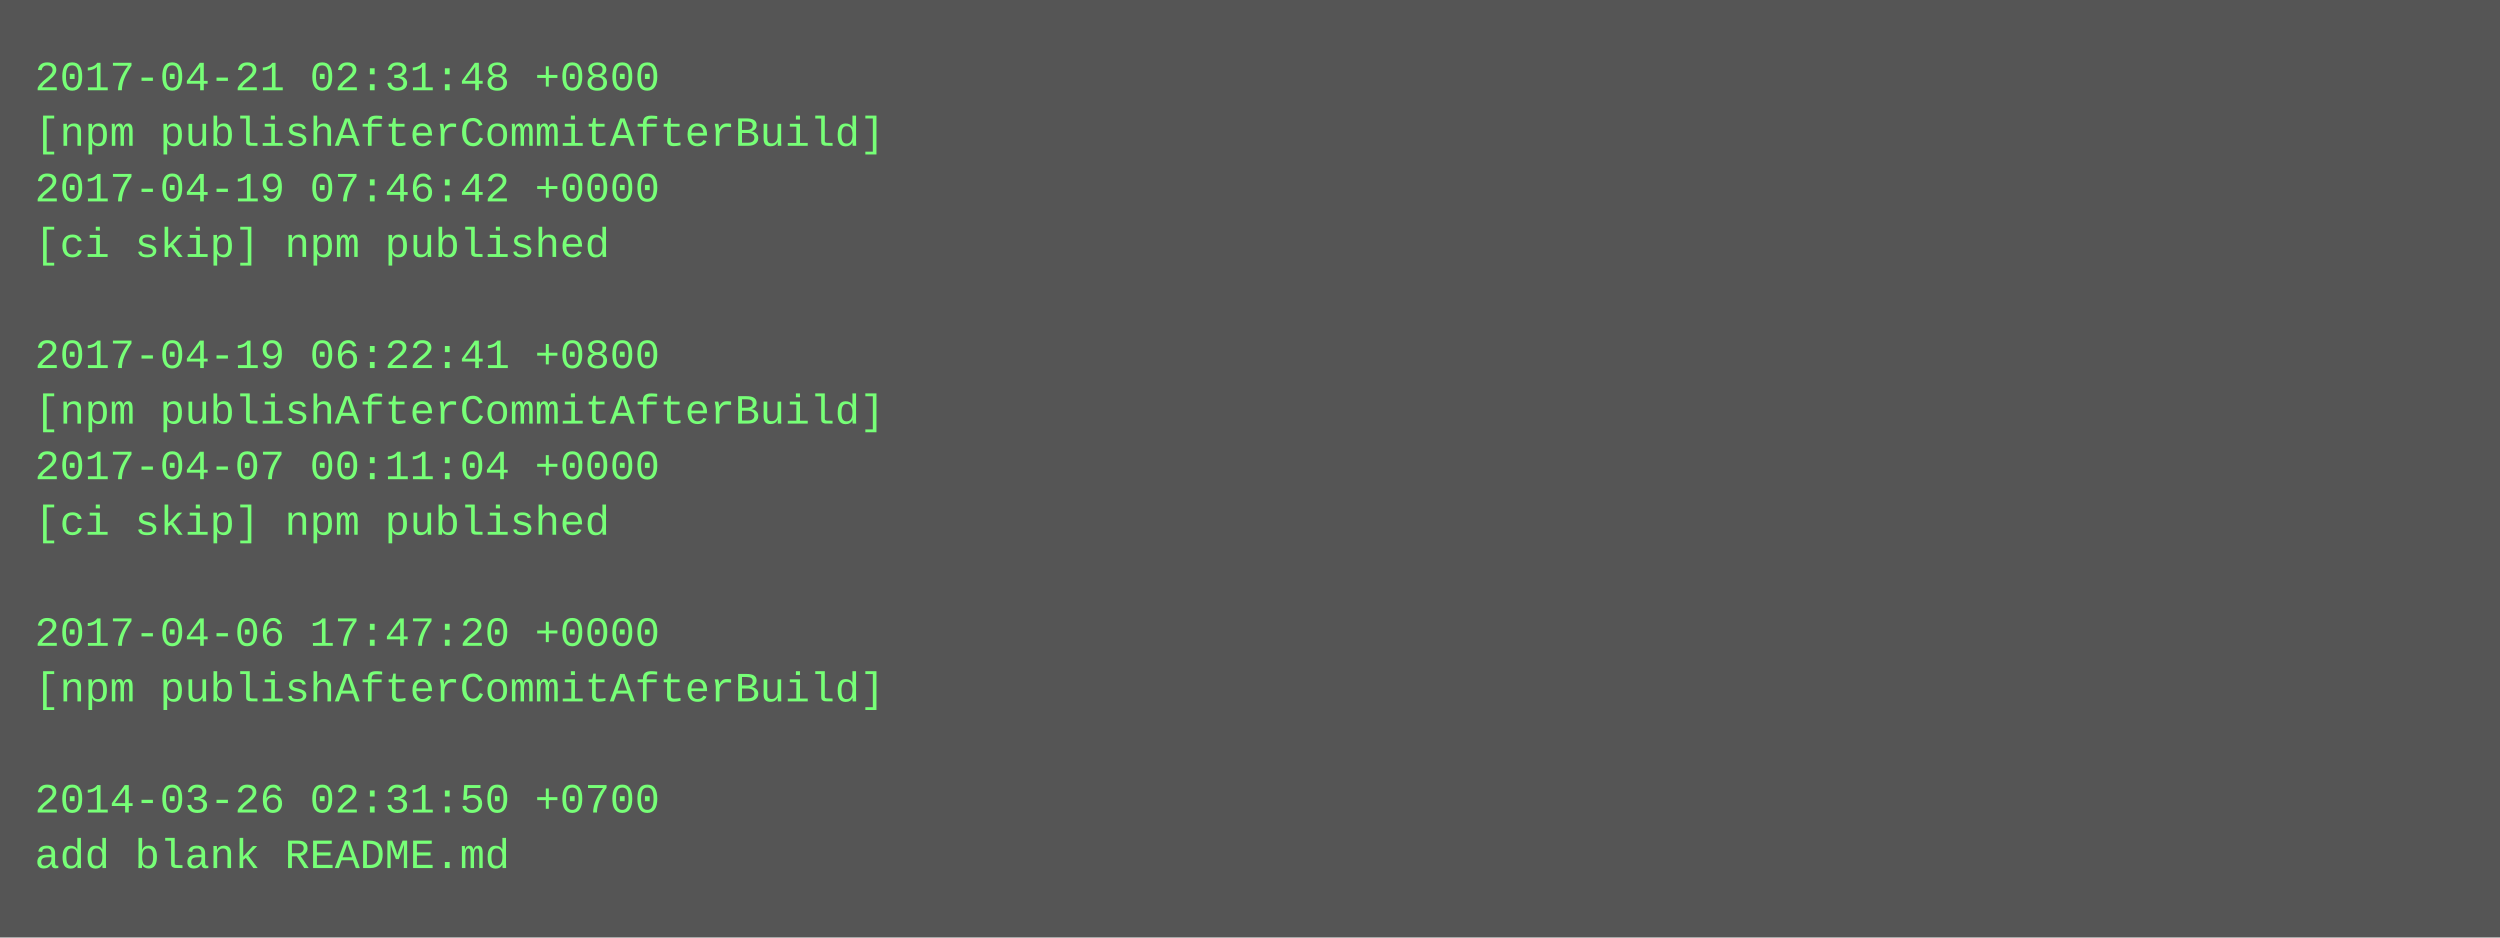
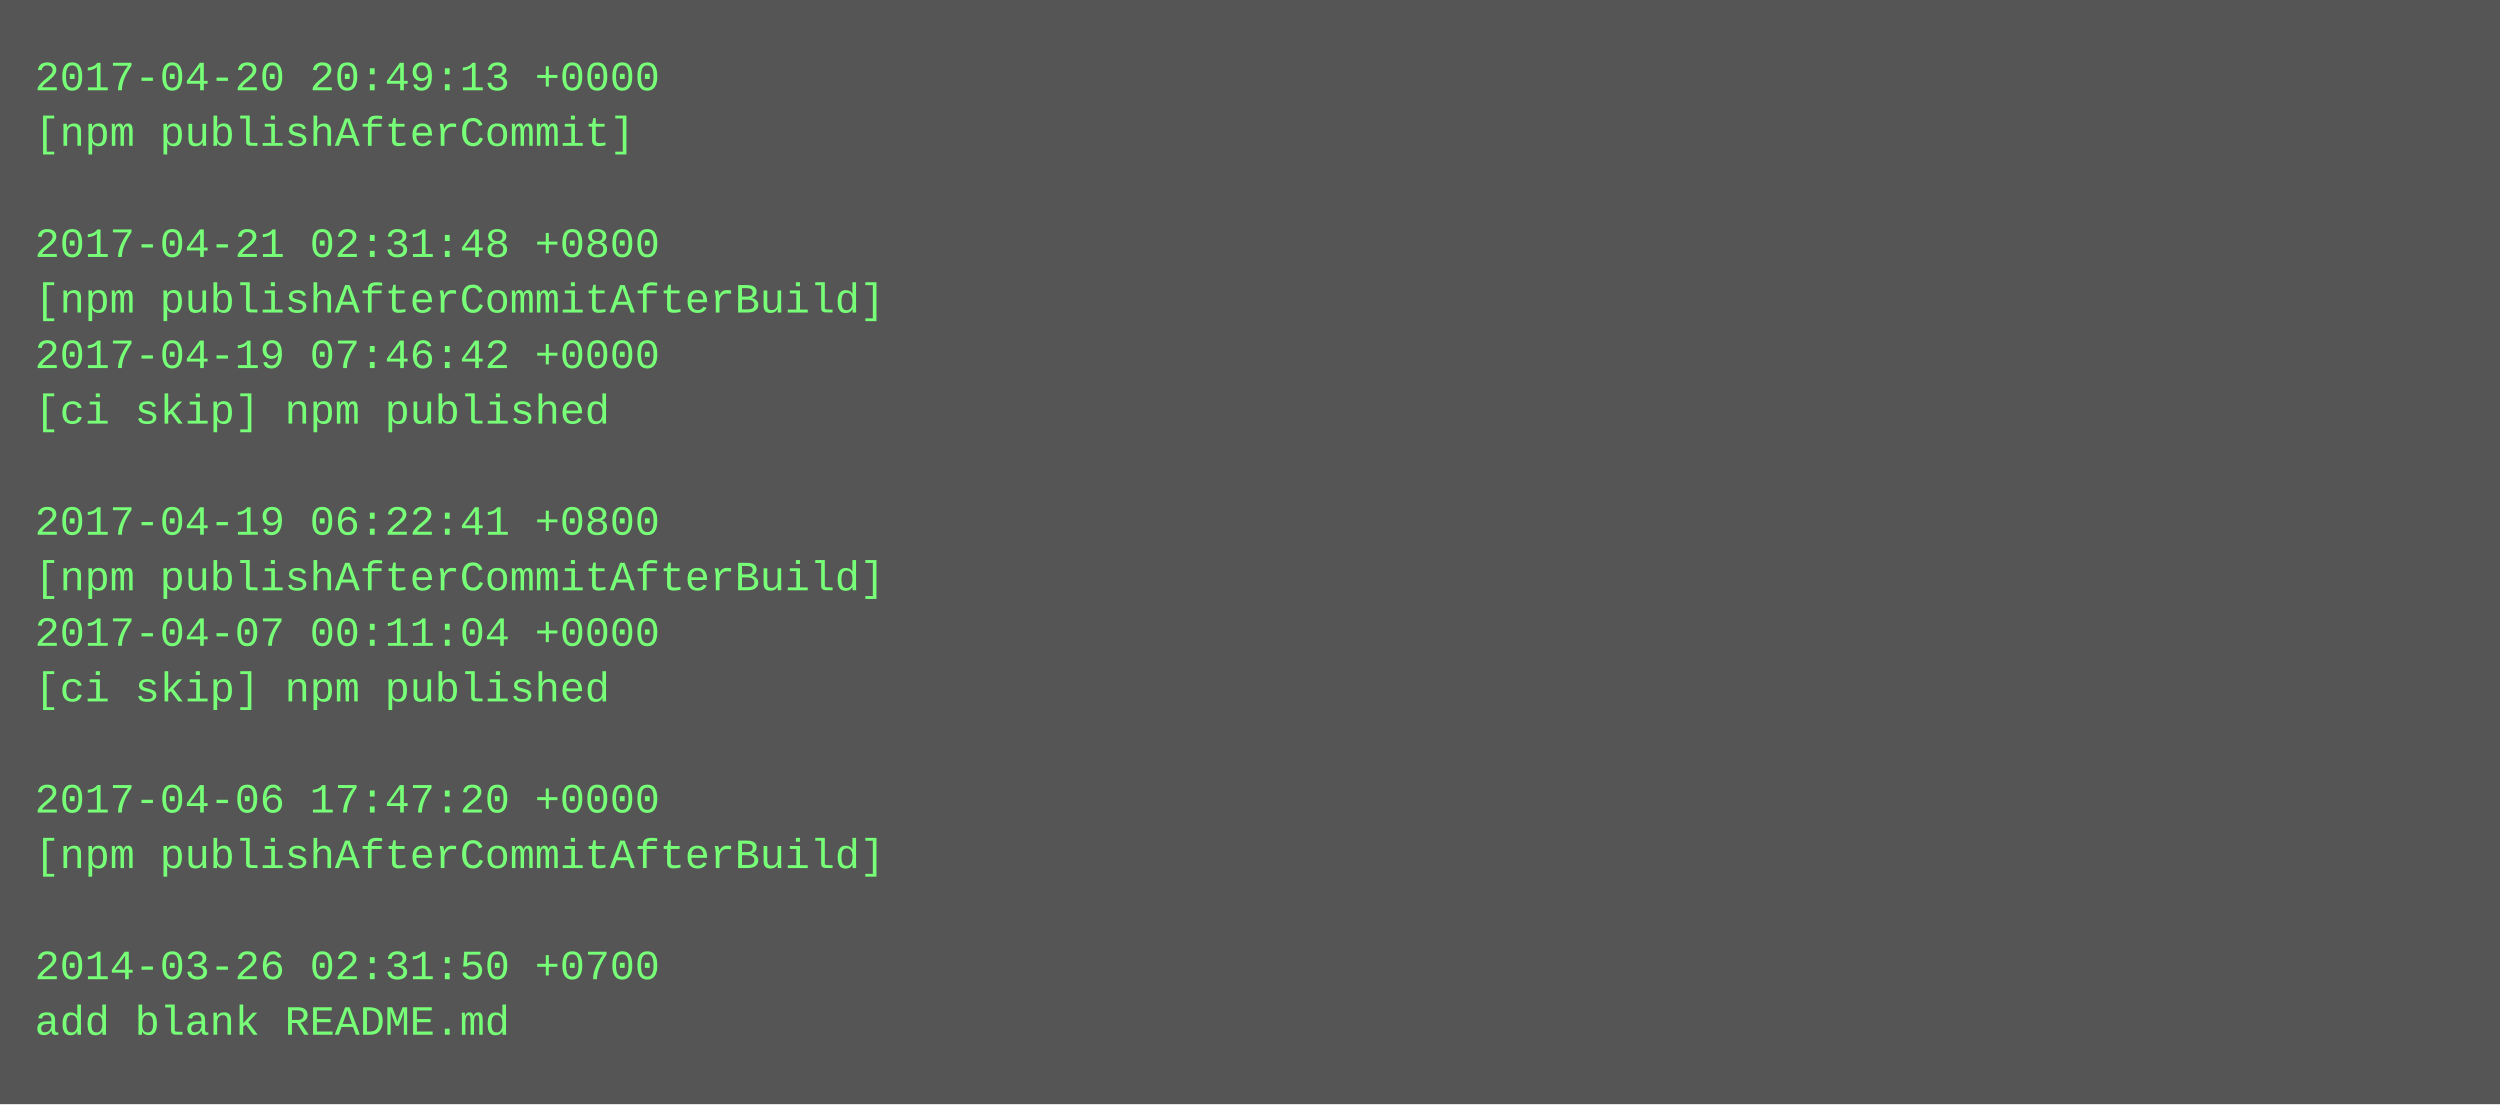
- <svg xmlns="http://www.w3.org/2000/svg" height="270" width="720">
-   <rect height="270" fill="#555" width="720" />
+ <svg xmlns="http://www.w3.org/2000/svg" height="318" width="720">
+   <rect height="318" fill="#555" width="720" />
  <text fill="#7f7" font-family="Courier New" font-size="12" xml:space="preserve">
-     <tspan x="10" y="26">2017-04-21 02:31:48 +0800</tspan>
-     <tspan x="10" y="42">[npm publishAfterCommitAfterBuild]</tspan>
-     <tspan x="10" y="58">2017-04-19 07:46:42 +0000</tspan>
-     <tspan x="10" y="74">[ci skip] npm published</tspan>
-     <tspan x="10" y="90" />
-     <tspan x="10" y="106">2017-04-19 06:22:41 +0800</tspan>
-     <tspan x="10" y="122">[npm publishAfterCommitAfterBuild]</tspan>
-     <tspan x="10" y="138">2017-04-07 00:11:04 +0000</tspan>
-     <tspan x="10" y="154">[ci skip] npm published</tspan>
-     <tspan x="10" y="170" />
-     <tspan x="10" y="186">2017-04-06 17:47:20 +0000</tspan>
-     <tspan x="10" y="202">[npm publishAfterCommitAfterBuild]</tspan>
+     <tspan x="10" y="26">2017-04-20 20:49:13 +0000</tspan>
+     <tspan x="10" y="42">[npm publishAfterCommit]</tspan>
+     <tspan x="10" y="58" />
+     <tspan x="10" y="74">2017-04-21 02:31:48 +0800</tspan>
+     <tspan x="10" y="90">[npm publishAfterCommitAfterBuild]</tspan>
+     <tspan x="10" y="106">2017-04-19 07:46:42 +0000</tspan>
+     <tspan x="10" y="122">[ci skip] npm published</tspan>
+     <tspan x="10" y="138" />
+     <tspan x="10" y="154">2017-04-19 06:22:41 +0800</tspan>
+     <tspan x="10" y="170">[npm publishAfterCommitAfterBuild]</tspan>
+     <tspan x="10" y="186">2017-04-07 00:11:04 +0000</tspan>
+     <tspan x="10" y="202">[ci skip] npm published</tspan>
    <tspan x="10" y="218" />
-     <tspan x="10" y="234">2014-03-26 02:31:50 +0700</tspan>
-     <tspan x="10" y="250">add blank README.md</tspan>
+     <tspan x="10" y="234">2017-04-06 17:47:20 +0000</tspan>
+     <tspan x="10" y="250">[npm publishAfterCommitAfterBuild]</tspan>
+     <tspan x="10" y="266" />
+     <tspan x="10" y="282">2014-03-26 02:31:50 +0700</tspan>
+     <tspan x="10" y="298">add blank README.md</tspan>
  </text>
</svg>
